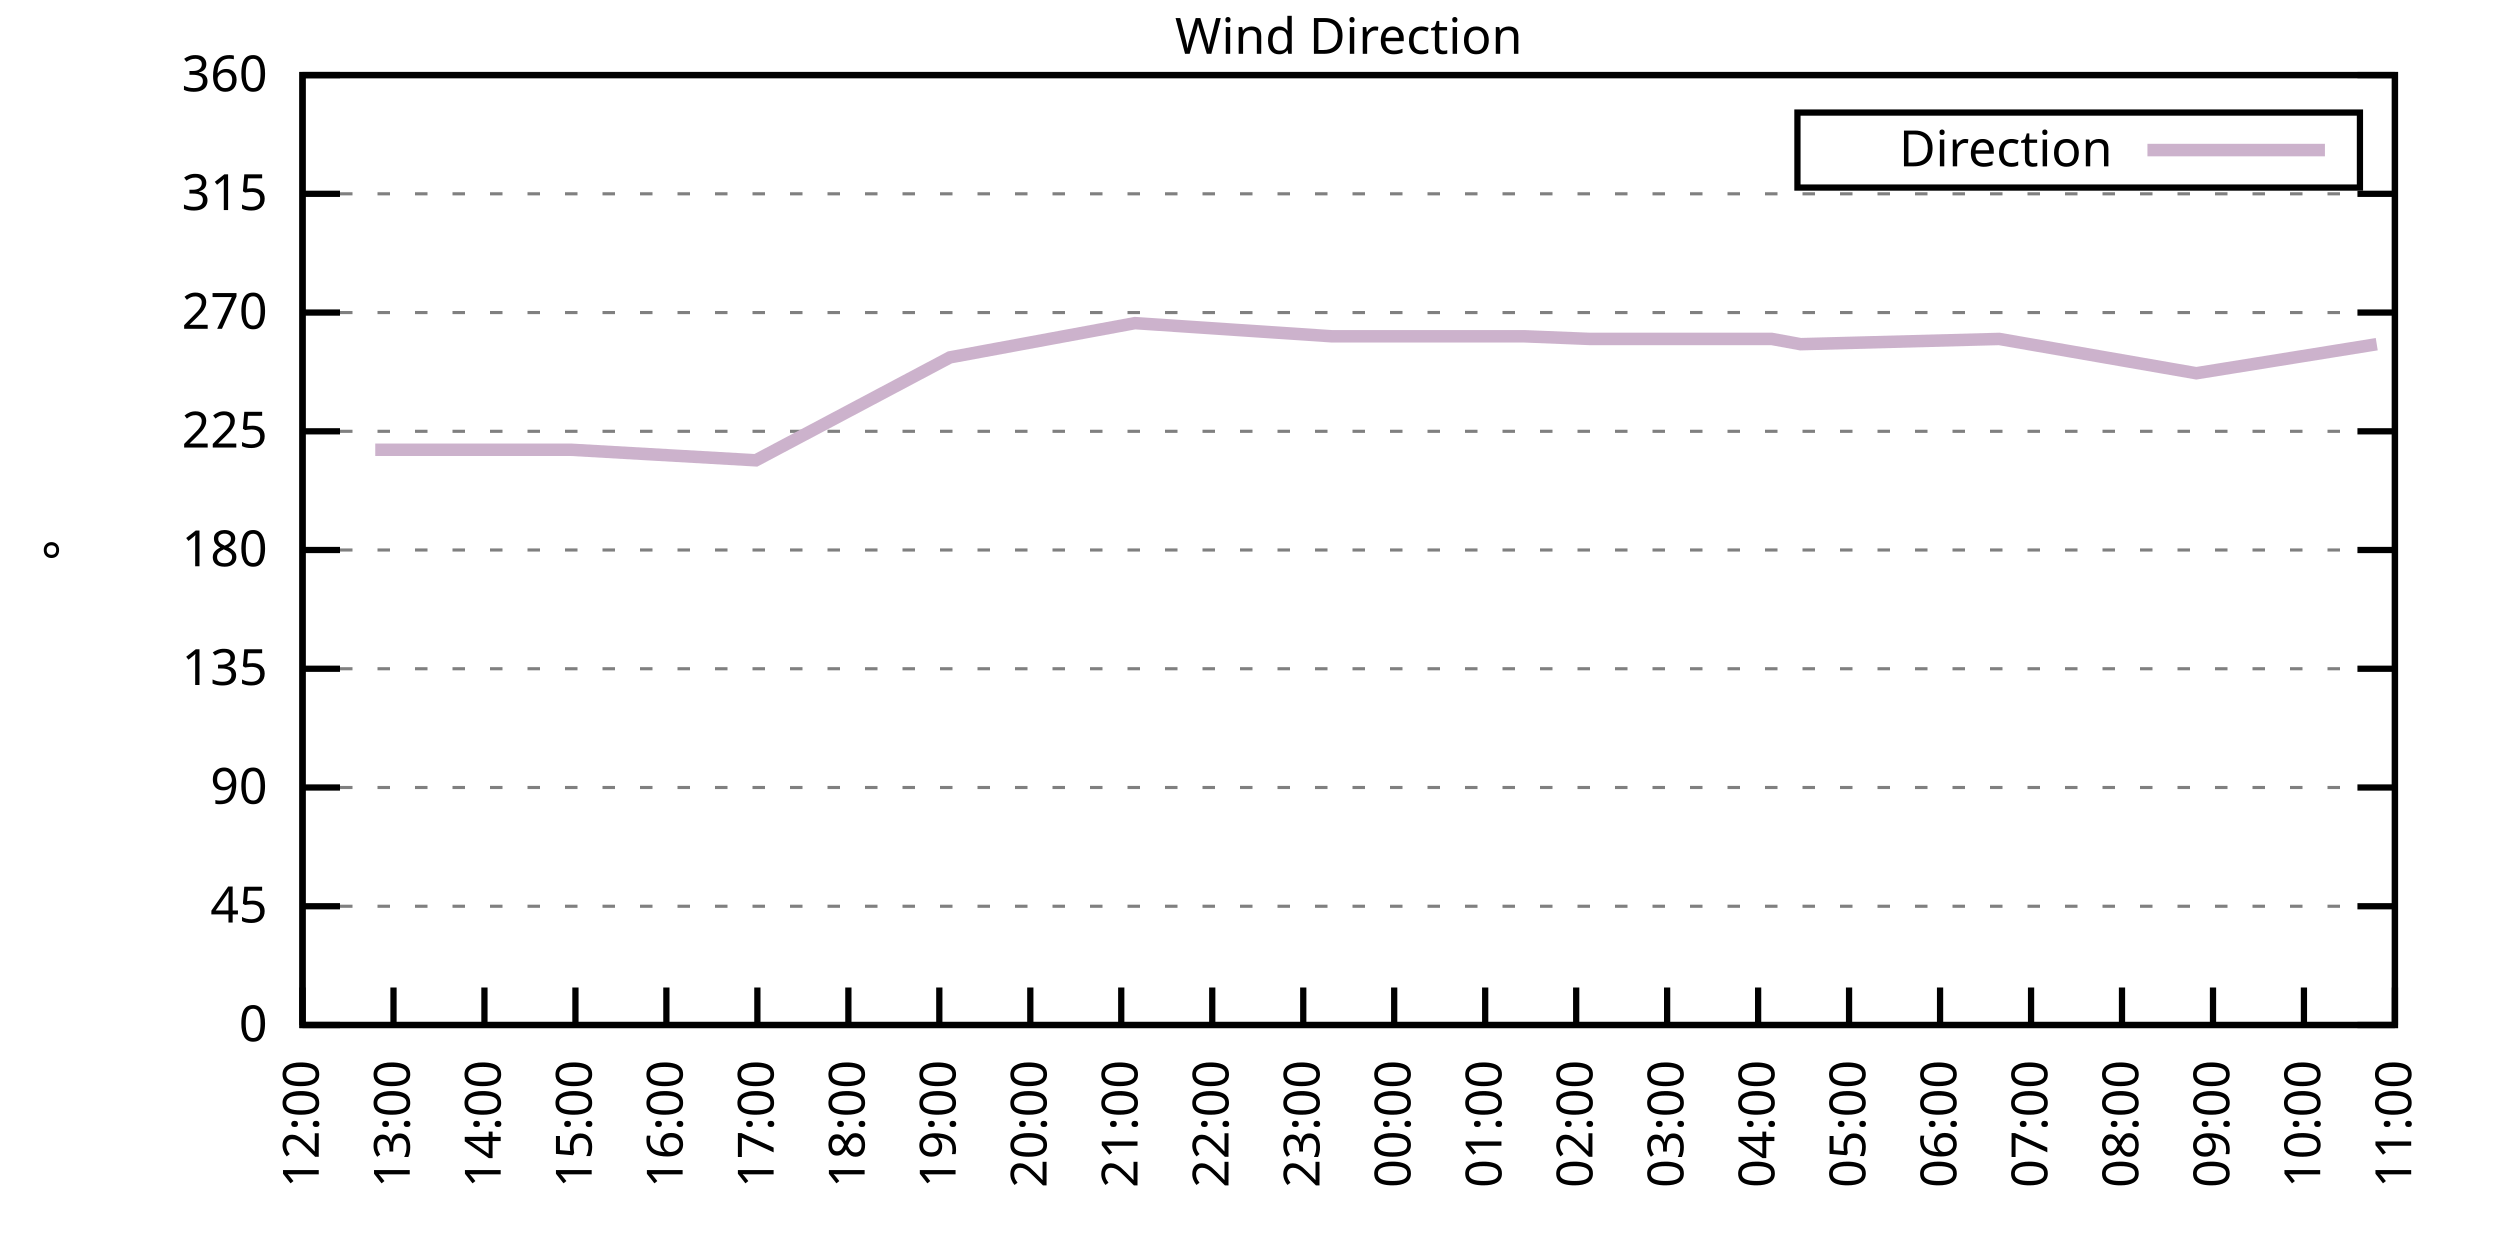
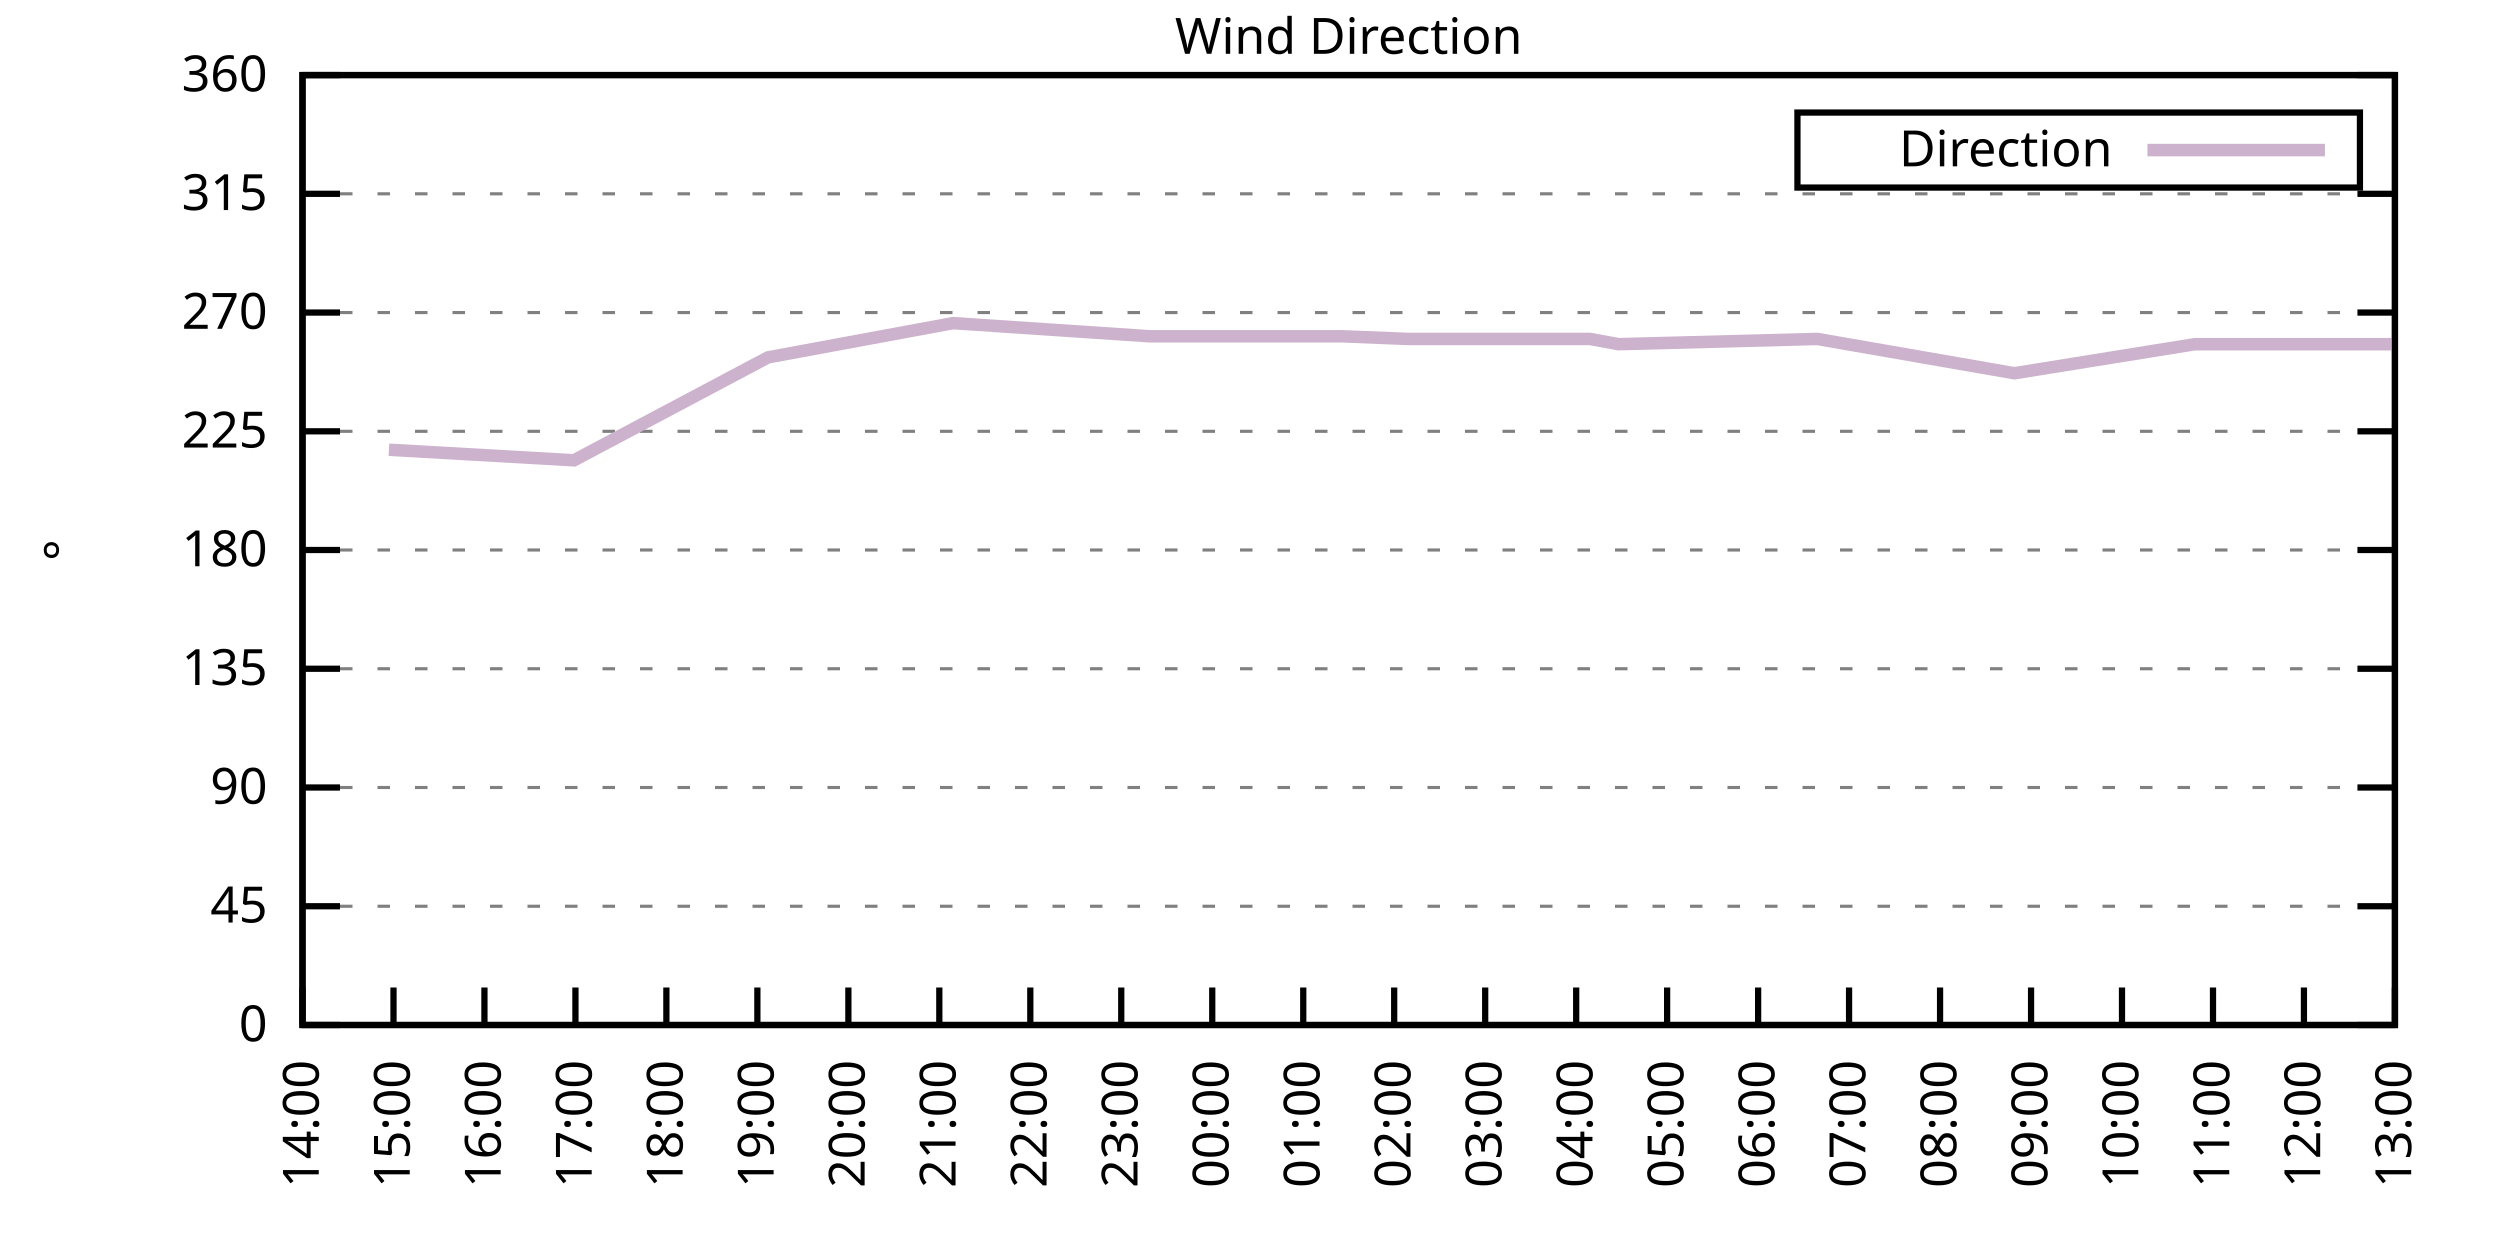
<svg xmlns="http://www.w3.org/2000/svg" xmlns:xlink="http://www.w3.org/1999/xlink" width="400" height="200" viewBox="0 0 400 200">
  <g id="gnuplot_canvas">
    <rect x="0" y="0" width="400" height="200" fill="none" />
    <defs>
      <circle id="gpDot" r="0.5" stroke-width="0.5" stroke="currentColor" />
      <path id="gpPt0" stroke-width="0.333" stroke="currentColor" d="M-1,0 h2 M0,-1 v2" />
      <path id="gpPt1" stroke-width="0.333" stroke="currentColor" d="M-1,-1 L1,1 M1,-1 L-1,1" />
      <path id="gpPt2" stroke-width="0.333" stroke="currentColor" d="M-1,0 L1,0 M0,-1 L0,1 M-1,-1 L1,1 M-1,1 L1,-1" />
      <rect id="gpPt3" stroke-width="0.333" stroke="currentColor" x="-1" y="-1" width="2" height="2" />
      <rect id="gpPt4" stroke-width="0.333" stroke="currentColor" fill="currentColor" x="-1" y="-1" width="2" height="2" />
      <circle id="gpPt5" stroke-width="0.333" stroke="currentColor" cx="0" cy="0" r="1" />
      <use xlink:href="#gpPt5" id="gpPt6" fill="currentColor" stroke="none" />
      <path id="gpPt7" stroke-width="0.333" stroke="currentColor" d="M0,-1.33 L-1.33,0.67 L1.33,0.67 z" />
      <use xlink:href="#gpPt7" id="gpPt8" fill="currentColor" stroke="none" />
      <use xlink:href="#gpPt7" id="gpPt9" stroke="currentColor" transform="rotate(180)" />
      <use xlink:href="#gpPt9" id="gpPt10" fill="currentColor" stroke="none" />
      <use xlink:href="#gpPt3" id="gpPt11" stroke="currentColor" transform="rotate(45)" />
      <use xlink:href="#gpPt11" id="gpPt12" fill="currentColor" stroke="none" />
      <path id="gpPt13" stroke-width="0.333" stroke="currentColor" d="M0,1.330 L1.265,0.411 L0.782,-1.067 L-0.782,-1.076 L-1.265,0.411 z" />
      <use xlink:href="#gpPt13" id="gpPt14" fill="currentColor" stroke="none" />
      <filter id="textbox" filterUnits="objectBoundingBox" x="0" y="0" height="1" width="1">
        <feFlood flood-color="white" flood-opacity="1" result="bgnd" />
        <feComposite in="SourceGraphic" in2="bgnd" operator="atop" />
      </filter>
      <filter id="greybox" filterUnits="objectBoundingBox" x="0" y="0" height="1" width="1">
        <feFlood flood-color="lightgrey" flood-opacity="1" result="grey" />
        <feComposite in="SourceGraphic" in2="grey" operator="atop" />
      </filter>
    </defs>
    <g fill="none" color="white" stroke="currentColor" stroke-width="1.00" stroke-linecap="butt" stroke-linejoin="miter">
</g>
    <g fill="none" color="black" stroke="currentColor" stroke-width="1.00" stroke-linecap="butt" stroke-linejoin="miter">
      <g stroke="none" shape-rendering="crispEdges">
        <polygon fill="rgb(255, 255, 255)" points="48.40,164.00 383.18,164.00 383.18,12.02 48.40,12.02 " />
      </g>
    </g>
    <g fill="none" color="black" stroke="currentColor" stroke-width="1.00" stroke-linecap="butt" stroke-linejoin="miter">
</g>
    <g fill="none" color="black" stroke="black" stroke-width="0.50" stroke-linecap="butt" stroke-linejoin="miter">
</g>
    <g fill="none" color="gray" stroke="currentColor" stroke-width="0.50" stroke-linecap="butt" stroke-linejoin="miter">
      <path stroke="gray" stroke-dasharray="2,4" class="gridline" d="M48.40,164.00 L383.19,164.00  " />
    </g>
    <g fill="none" color="gray" stroke="gray" stroke-width="1.00" stroke-linecap="butt" stroke-linejoin="miter">
</g>
    <g fill="none" color="black" stroke="currentColor" stroke-width="1.00" stroke-linecap="butt" stroke-linejoin="miter">
      <path stroke="black" d="M48.40,164.00 L54.40,164.00 M383.19,164.00 L377.19,164.00  " />
      <g transform="translate(42.80,166.60)" stroke="none" fill="black" font-family="Sans" font-size="8.00" text-anchor="end">
        <text>
          <tspan font-family="Sans"> 0</tspan>
        </text>
      </g>
    </g>
    <g fill="none" color="black" stroke="currentColor" stroke-width="1.00" stroke-linecap="butt" stroke-linejoin="miter">
</g>
    <g fill="none" color="black" stroke="black" stroke-width="0.50" stroke-linecap="butt" stroke-linejoin="miter">
</g>
    <g fill="none" color="gray" stroke="currentColor" stroke-width="0.50" stroke-linecap="butt" stroke-linejoin="miter">
      <path stroke="gray" stroke-dasharray="2,4" class="gridline" d="M48.40,145.00 L383.19,145.00  " />
    </g>
    <g fill="none" color="gray" stroke="gray" stroke-width="1.00" stroke-linecap="butt" stroke-linejoin="miter">
</g>
    <g fill="none" color="black" stroke="currentColor" stroke-width="1.00" stroke-linecap="butt" stroke-linejoin="miter">
      <path stroke="black" d="M48.40,145.00 L54.40,145.00 M383.19,145.00 L377.19,145.00  " />
      <g transform="translate(42.80,147.60)" stroke="none" fill="black" font-family="Sans" font-size="8.00" text-anchor="end">
        <text>
          <tspan font-family="Sans"> 45</tspan>
        </text>
      </g>
    </g>
    <g fill="none" color="black" stroke="currentColor" stroke-width="1.00" stroke-linecap="butt" stroke-linejoin="miter">
</g>
    <g fill="none" color="black" stroke="black" stroke-width="0.50" stroke-linecap="butt" stroke-linejoin="miter">
</g>
    <g fill="none" color="gray" stroke="currentColor" stroke-width="0.50" stroke-linecap="butt" stroke-linejoin="miter">
      <path stroke="gray" stroke-dasharray="2,4" class="gridline" d="M48.40,126.00 L383.19,126.00  " />
    </g>
    <g fill="none" color="gray" stroke="gray" stroke-width="1.00" stroke-linecap="butt" stroke-linejoin="miter">
</g>
    <g fill="none" color="black" stroke="currentColor" stroke-width="1.00" stroke-linecap="butt" stroke-linejoin="miter">
      <path stroke="black" d="M48.40,126.00 L54.40,126.00 M383.19,126.00 L377.19,126.00  " />
      <g transform="translate(42.80,128.60)" stroke="none" fill="black" font-family="Sans" font-size="8.00" text-anchor="end">
        <text>
          <tspan font-family="Sans"> 90</tspan>
        </text>
      </g>
    </g>
    <g fill="none" color="black" stroke="currentColor" stroke-width="1.00" stroke-linecap="butt" stroke-linejoin="miter">
</g>
    <g fill="none" color="black" stroke="black" stroke-width="0.50" stroke-linecap="butt" stroke-linejoin="miter">
</g>
    <g fill="none" color="gray" stroke="currentColor" stroke-width="0.50" stroke-linecap="butt" stroke-linejoin="miter">
      <path stroke="gray" stroke-dasharray="2,4" class="gridline" d="M48.40,107.00 L383.19,107.00  " />
    </g>
    <g fill="none" color="gray" stroke="gray" stroke-width="1.00" stroke-linecap="butt" stroke-linejoin="miter">
</g>
    <g fill="none" color="black" stroke="currentColor" stroke-width="1.00" stroke-linecap="butt" stroke-linejoin="miter">
      <path stroke="black" d="M48.40,107.00 L54.40,107.00 M383.19,107.00 L377.19,107.00  " />
      <g transform="translate(42.80,109.60)" stroke="none" fill="black" font-family="Sans" font-size="8.00" text-anchor="end">
        <text>
          <tspan font-family="Sans"> 135</tspan>
        </text>
      </g>
    </g>
    <g fill="none" color="black" stroke="currentColor" stroke-width="1.00" stroke-linecap="butt" stroke-linejoin="miter">
</g>
    <g fill="none" color="black" stroke="black" stroke-width="0.50" stroke-linecap="butt" stroke-linejoin="miter">
</g>
    <g fill="none" color="gray" stroke="currentColor" stroke-width="0.50" stroke-linecap="butt" stroke-linejoin="miter">
      <path stroke="gray" stroke-dasharray="2,4" class="gridline" d="M48.40,88.00 L383.19,88.00  " />
    </g>
    <g fill="none" color="gray" stroke="gray" stroke-width="1.00" stroke-linecap="butt" stroke-linejoin="miter">
</g>
    <g fill="none" color="black" stroke="currentColor" stroke-width="1.00" stroke-linecap="butt" stroke-linejoin="miter">
      <path stroke="black" d="M48.40,88.00 L54.40,88.00 M383.19,88.00 L377.19,88.00  " />
      <g transform="translate(42.80,90.60)" stroke="none" fill="black" font-family="Sans" font-size="8.00" text-anchor="end">
        <text>
          <tspan font-family="Sans"> 180</tspan>
        </text>
      </g>
    </g>
    <g fill="none" color="black" stroke="currentColor" stroke-width="1.00" stroke-linecap="butt" stroke-linejoin="miter">
</g>
    <g fill="none" color="black" stroke="black" stroke-width="0.50" stroke-linecap="butt" stroke-linejoin="miter">
</g>
    <g fill="none" color="gray" stroke="currentColor" stroke-width="0.50" stroke-linecap="butt" stroke-linejoin="miter">
      <path stroke="gray" stroke-dasharray="2,4" class="gridline" d="M48.40,69.01 L383.19,69.01  " />
    </g>
    <g fill="none" color="gray" stroke="gray" stroke-width="1.00" stroke-linecap="butt" stroke-linejoin="miter">
</g>
    <g fill="none" color="black" stroke="currentColor" stroke-width="1.00" stroke-linecap="butt" stroke-linejoin="miter">
      <path stroke="black" d="M48.40,69.01 L54.40,69.01 M383.19,69.01 L377.19,69.01  " />
      <g transform="translate(42.80,71.61)" stroke="none" fill="black" font-family="Sans" font-size="8.00" text-anchor="end">
        <text>
          <tspan font-family="Sans"> 225</tspan>
        </text>
      </g>
    </g>
    <g fill="none" color="black" stroke="currentColor" stroke-width="1.00" stroke-linecap="butt" stroke-linejoin="miter">
</g>
    <g fill="none" color="black" stroke="black" stroke-width="0.50" stroke-linecap="butt" stroke-linejoin="miter">
</g>
    <g fill="none" color="gray" stroke="currentColor" stroke-width="0.50" stroke-linecap="butt" stroke-linejoin="miter">
      <path stroke="gray" stroke-dasharray="2,4" class="gridline" d="M48.40,50.01 L383.19,50.01  " />
    </g>
    <g fill="none" color="gray" stroke="gray" stroke-width="1.00" stroke-linecap="butt" stroke-linejoin="miter">
</g>
    <g fill="none" color="black" stroke="currentColor" stroke-width="1.00" stroke-linecap="butt" stroke-linejoin="miter">
      <path stroke="black" d="M48.40,50.01 L54.40,50.01 M383.19,50.01 L377.19,50.01  " />
      <g transform="translate(42.80,52.61)" stroke="none" fill="black" font-family="Sans" font-size="8.00" text-anchor="end">
        <text>
          <tspan font-family="Sans"> 270</tspan>
        </text>
      </g>
    </g>
    <g fill="none" color="black" stroke="currentColor" stroke-width="1.00" stroke-linecap="butt" stroke-linejoin="miter">
</g>
    <g fill="none" color="black" stroke="black" stroke-width="0.50" stroke-linecap="butt" stroke-linejoin="miter">
</g>
    <g fill="none" color="gray" stroke="currentColor" stroke-width="0.50" stroke-linecap="butt" stroke-linejoin="miter">
      <path stroke="gray" stroke-dasharray="2,4" class="gridline" d="M48.40,31.01 L383.19,31.01  " />
    </g>
    <g fill="none" color="gray" stroke="gray" stroke-width="1.00" stroke-linecap="butt" stroke-linejoin="miter">
</g>
    <g fill="none" color="black" stroke="currentColor" stroke-width="1.00" stroke-linecap="butt" stroke-linejoin="miter">
      <path stroke="black" d="M48.40,31.01 L54.40,31.01 M383.19,31.01 L377.19,31.01  " />
      <g transform="translate(42.80,33.61)" stroke="none" fill="black" font-family="Sans" font-size="8.00" text-anchor="end">
        <text>
          <tspan font-family="Sans"> 315</tspan>
        </text>
      </g>
    </g>
    <g fill="none" color="black" stroke="currentColor" stroke-width="1.00" stroke-linecap="butt" stroke-linejoin="miter">
</g>
    <g fill="none" color="black" stroke="black" stroke-width="0.50" stroke-linecap="butt" stroke-linejoin="miter">
</g>
    <g fill="none" color="gray" stroke="currentColor" stroke-width="0.50" stroke-linecap="butt" stroke-linejoin="miter">
      <path stroke="gray" stroke-dasharray="2,4" class="gridline" d="M48.40,12.01 L383.19,12.01  " />
    </g>
    <g fill="none" color="gray" stroke="gray" stroke-width="1.00" stroke-linecap="butt" stroke-linejoin="miter">
</g>
    <g fill="none" color="black" stroke="currentColor" stroke-width="1.00" stroke-linecap="butt" stroke-linejoin="miter">
      <path stroke="black" d="M48.40,12.01 L54.40,12.01 M383.19,12.01 L377.19,12.01  " />
      <g transform="translate(42.80,14.61)" stroke="none" fill="black" font-family="Sans" font-size="8.00" text-anchor="end">
        <text>
          <tspan font-family="Sans"> 360</tspan>
        </text>
      </g>
    </g>
    <g fill="none" color="black" stroke="currentColor" stroke-width="1.00" stroke-linecap="butt" stroke-linejoin="miter">
      <path stroke="black" d="M48.40,164.00 L48.40,158.00  " />
      <g transform="translate(51.00,169.60) rotate(270.00)" stroke="none" fill="black" font-family="Sans" font-size="8.00" text-anchor="end">
        <text>
-           <tspan font-family="Sans">12:00</tspan>
+           <tspan font-family="Sans">14:00</tspan>
        </text>
      </g>
    </g>
    <g fill="none" color="black" stroke="currentColor" stroke-width="1.00" stroke-linecap="butt" stroke-linejoin="miter">
      <path stroke="black" d="M62.96,164.00 L62.96,158.00  " />
      <g transform="translate(65.56,169.60) rotate(270.00)" stroke="none" fill="black" font-family="Sans" font-size="8.00" text-anchor="end">
        <text>
-           <tspan font-family="Sans">13:00</tspan>
+           <tspan font-family="Sans">15:00</tspan>
        </text>
      </g>
    </g>
    <g fill="none" color="black" stroke="currentColor" stroke-width="1.00" stroke-linecap="butt" stroke-linejoin="miter">
      <path stroke="black" d="M77.51,164.00 L77.51,158.00  " />
      <g transform="translate(80.11,169.60) rotate(270.00)" stroke="none" fill="black" font-family="Sans" font-size="8.00" text-anchor="end">
        <text>
-           <tspan font-family="Sans">14:00</tspan>
+           <tspan font-family="Sans">16:00</tspan>
        </text>
      </g>
    </g>
    <g fill="none" color="black" stroke="currentColor" stroke-width="1.00" stroke-linecap="butt" stroke-linejoin="miter">
      <path stroke="black" d="M92.07,164.00 L92.07,158.00  " />
      <g transform="translate(94.67,169.60) rotate(270.00)" stroke="none" fill="black" font-family="Sans" font-size="8.00" text-anchor="end">
        <text>
-           <tspan font-family="Sans">15:00</tspan>
+           <tspan font-family="Sans">17:00</tspan>
        </text>
      </g>
    </g>
    <g fill="none" color="black" stroke="currentColor" stroke-width="1.00" stroke-linecap="butt" stroke-linejoin="miter">
      <path stroke="black" d="M106.62,164.00 L106.62,158.00  " />
      <g transform="translate(109.22,169.60) rotate(270.00)" stroke="none" fill="black" font-family="Sans" font-size="8.00" text-anchor="end">
        <text>
-           <tspan font-family="Sans">16:00</tspan>
+           <tspan font-family="Sans">18:00</tspan>
        </text>
      </g>
    </g>
    <g fill="none" color="black" stroke="currentColor" stroke-width="1.00" stroke-linecap="butt" stroke-linejoin="miter">
      <path stroke="black" d="M121.18,164.00 L121.18,158.00  " />
      <g transform="translate(123.78,169.60) rotate(270.00)" stroke="none" fill="black" font-family="Sans" font-size="8.00" text-anchor="end">
        <text>
-           <tspan font-family="Sans">17:00</tspan>
+           <tspan font-family="Sans">19:00</tspan>
        </text>
      </g>
    </g>
    <g fill="none" color="black" stroke="currentColor" stroke-width="1.00" stroke-linecap="butt" stroke-linejoin="miter">
      <path stroke="black" d="M135.74,164.00 L135.74,158.00  " />
      <g transform="translate(138.34,169.60) rotate(270.00)" stroke="none" fill="black" font-family="Sans" font-size="8.00" text-anchor="end">
        <text>
-           <tspan font-family="Sans">18:00</tspan>
+           <tspan font-family="Sans">20:00</tspan>
        </text>
      </g>
    </g>
    <g fill="none" color="black" stroke="currentColor" stroke-width="1.00" stroke-linecap="butt" stroke-linejoin="miter">
      <path stroke="black" d="M150.29,164.00 L150.29,158.00  " />
      <g transform="translate(152.89,169.60) rotate(270.00)" stroke="none" fill="black" font-family="Sans" font-size="8.00" text-anchor="end">
        <text>
-           <tspan font-family="Sans">19:00</tspan>
+           <tspan font-family="Sans">21:00</tspan>
        </text>
      </g>
    </g>
    <g fill="none" color="black" stroke="currentColor" stroke-width="1.00" stroke-linecap="butt" stroke-linejoin="miter">
      <path stroke="black" d="M164.85,164.00 L164.85,158.00  " />
      <g transform="translate(167.45,169.60) rotate(270.00)" stroke="none" fill="black" font-family="Sans" font-size="8.00" text-anchor="end">
        <text>
-           <tspan font-family="Sans">20:00</tspan>
+           <tspan font-family="Sans">22:00</tspan>
        </text>
      </g>
    </g>
    <g fill="none" color="black" stroke="currentColor" stroke-width="1.00" stroke-linecap="butt" stroke-linejoin="miter">
      <path stroke="black" d="M179.40,164.00 L179.40,158.00  " />
      <g transform="translate(182.00,169.60) rotate(270.00)" stroke="none" fill="black" font-family="Sans" font-size="8.00" text-anchor="end">
        <text>
-           <tspan font-family="Sans">21:00</tspan>
+           <tspan font-family="Sans">23:00</tspan>
        </text>
      </g>
    </g>
    <g fill="none" color="black" stroke="currentColor" stroke-width="1.00" stroke-linecap="butt" stroke-linejoin="miter">
      <path stroke="black" d="M193.96,164.00 L193.96,158.00  " />
      <g transform="translate(196.56,169.60) rotate(270.00)" stroke="none" fill="black" font-family="Sans" font-size="8.00" text-anchor="end">
        <text>
-           <tspan font-family="Sans">22:00</tspan>
+           <tspan font-family="Sans">00:00</tspan>
        </text>
      </g>
    </g>
    <g fill="none" color="black" stroke="currentColor" stroke-width="1.00" stroke-linecap="butt" stroke-linejoin="miter">
      <path stroke="black" d="M208.52,164.00 L208.52,158.00  " />
      <g transform="translate(211.12,169.60) rotate(270.00)" stroke="none" fill="black" font-family="Sans" font-size="8.00" text-anchor="end">
        <text>
-           <tspan font-family="Sans">23:00</tspan>
+           <tspan font-family="Sans">01:00</tspan>
        </text>
      </g>
    </g>
    <g fill="none" color="black" stroke="currentColor" stroke-width="1.00" stroke-linecap="butt" stroke-linejoin="miter">
      <path stroke="black" d="M223.07,164.00 L223.07,158.00  " />
      <g transform="translate(225.67,169.60) rotate(270.00)" stroke="none" fill="black" font-family="Sans" font-size="8.00" text-anchor="end">
        <text>
-           <tspan font-family="Sans">00:00</tspan>
+           <tspan font-family="Sans">02:00</tspan>
        </text>
      </g>
    </g>
    <g fill="none" color="black" stroke="currentColor" stroke-width="1.00" stroke-linecap="butt" stroke-linejoin="miter">
      <path stroke="black" d="M237.63,164.00 L237.63,158.00  " />
      <g transform="translate(240.23,169.60) rotate(270.00)" stroke="none" fill="black" font-family="Sans" font-size="8.00" text-anchor="end">
        <text>
-           <tspan font-family="Sans">01:00</tspan>
+           <tspan font-family="Sans">03:00</tspan>
        </text>
      </g>
    </g>
    <g fill="none" color="black" stroke="currentColor" stroke-width="1.00" stroke-linecap="butt" stroke-linejoin="miter">
      <path stroke="black" d="M252.19,164.00 L252.19,158.00  " />
      <g transform="translate(254.79,169.60) rotate(270.00)" stroke="none" fill="black" font-family="Sans" font-size="8.00" text-anchor="end">
        <text>
-           <tspan font-family="Sans">02:00</tspan>
+           <tspan font-family="Sans">04:00</tspan>
        </text>
      </g>
    </g>
    <g fill="none" color="black" stroke="currentColor" stroke-width="1.00" stroke-linecap="butt" stroke-linejoin="miter">
      <path stroke="black" d="M266.74,164.00 L266.74,158.00  " />
      <g transform="translate(269.34,169.60) rotate(270.00)" stroke="none" fill="black" font-family="Sans" font-size="8.00" text-anchor="end">
        <text>
-           <tspan font-family="Sans">03:00</tspan>
+           <tspan font-family="Sans">05:00</tspan>
        </text>
      </g>
    </g>
    <g fill="none" color="black" stroke="currentColor" stroke-width="1.00" stroke-linecap="butt" stroke-linejoin="miter">
      <path stroke="black" d="M281.30,164.00 L281.30,158.00  " />
      <g transform="translate(283.90,169.60) rotate(270.00)" stroke="none" fill="black" font-family="Sans" font-size="8.00" text-anchor="end">
        <text>
-           <tspan font-family="Sans">04:00</tspan>
+           <tspan font-family="Sans">06:00</tspan>
        </text>
      </g>
    </g>
    <g fill="none" color="black" stroke="currentColor" stroke-width="1.00" stroke-linecap="butt" stroke-linejoin="miter">
      <path stroke="black" d="M295.85,164.00 L295.85,158.00  " />
      <g transform="translate(298.45,169.60) rotate(270.00)" stroke="none" fill="black" font-family="Sans" font-size="8.00" text-anchor="end">
        <text>
-           <tspan font-family="Sans">05:00</tspan>
+           <tspan font-family="Sans">07:00</tspan>
        </text>
      </g>
    </g>
    <g fill="none" color="black" stroke="currentColor" stroke-width="1.00" stroke-linecap="butt" stroke-linejoin="miter">
      <path stroke="black" d="M310.41,164.00 L310.41,158.00  " />
      <g transform="translate(313.01,169.60) rotate(270.00)" stroke="none" fill="black" font-family="Sans" font-size="8.00" text-anchor="end">
        <text>
-           <tspan font-family="Sans">06:00</tspan>
+           <tspan font-family="Sans">08:00</tspan>
        </text>
      </g>
    </g>
    <g fill="none" color="black" stroke="currentColor" stroke-width="1.00" stroke-linecap="butt" stroke-linejoin="miter">
      <path stroke="black" d="M324.97,164.00 L324.97,158.00  " />
      <g transform="translate(327.57,169.60) rotate(270.00)" stroke="none" fill="black" font-family="Sans" font-size="8.00" text-anchor="end">
        <text>
-           <tspan font-family="Sans">07:00</tspan>
+           <tspan font-family="Sans">09:00</tspan>
        </text>
      </g>
    </g>
    <g fill="none" color="black" stroke="currentColor" stroke-width="1.00" stroke-linecap="butt" stroke-linejoin="miter">
      <path stroke="black" d="M339.52,164.00 L339.52,158.00  " />
      <g transform="translate(342.12,169.60) rotate(270.00)" stroke="none" fill="black" font-family="Sans" font-size="8.00" text-anchor="end">
        <text>
-           <tspan font-family="Sans">08:00</tspan>
+           <tspan font-family="Sans">10:00</tspan>
        </text>
      </g>
    </g>
    <g fill="none" color="black" stroke="currentColor" stroke-width="1.00" stroke-linecap="butt" stroke-linejoin="miter">
      <path stroke="black" d="M354.08,164.00 L354.08,158.00  " />
      <g transform="translate(356.68,169.60) rotate(270.00)" stroke="none" fill="black" font-family="Sans" font-size="8.00" text-anchor="end">
        <text>
-           <tspan font-family="Sans">09:00</tspan>
+           <tspan font-family="Sans">11:00</tspan>
        </text>
      </g>
    </g>
    <g fill="none" color="black" stroke="currentColor" stroke-width="1.00" stroke-linecap="butt" stroke-linejoin="miter">
      <path stroke="black" d="M368.63,164.00 L368.63,158.00  " />
      <g transform="translate(371.23,169.60) rotate(270.00)" stroke="none" fill="black" font-family="Sans" font-size="8.00" text-anchor="end">
        <text>
-           <tspan font-family="Sans">10:00</tspan>
+           <tspan font-family="Sans">12:00</tspan>
        </text>
      </g>
    </g>
    <g fill="none" color="black" stroke="currentColor" stroke-width="1.00" stroke-linecap="butt" stroke-linejoin="miter">
      <path stroke="black" d="M383.19,164.00 L383.19,158.00  " />
      <g transform="translate(385.79,169.60) rotate(270.00)" stroke="none" fill="black" font-family="Sans" font-size="8.00" text-anchor="end">
        <text>
-           <tspan font-family="Sans">11:00</tspan>
+           <tspan font-family="Sans">13:00</tspan>
        </text>
      </g>
    </g>
    <g fill="none" color="black" stroke="currentColor" stroke-width="1.00" stroke-linecap="butt" stroke-linejoin="miter">
</g>
    <g fill="none" color="black" stroke="currentColor" stroke-width="1.00" stroke-linecap="butt" stroke-linejoin="miter">
      <path stroke="black" d="M48.40,12.01 L48.40,164.00 L383.19,164.00 L383.19,12.01 L48.40,12.01 Z  " />
    </g>
    <g fill="none" color="black" stroke="currentColor" stroke-width="1.00" stroke-linecap="butt" stroke-linejoin="miter">
</g>
    <g fill="none" color="black" stroke="currentColor" stroke-width="1.00" stroke-linecap="butt" stroke-linejoin="miter">
      <path stroke="black" d="M287.59,30.01 L287.59,18.01 L377.59,18.01 L377.59,30.01 L287.59,30.01 Z  " />
    </g>
    <g id="Wind_direction_plot_1">
      <g fill="none" color="white" stroke="black" stroke-width="2.00" stroke-linecap="butt" stroke-linejoin="miter">
</g>
      <g fill="none" color="black" stroke="currentColor" stroke-width="2.00" stroke-linecap="butt" stroke-linejoin="miter">
        <g transform="translate(337.99,26.61)" stroke="none" fill="black" font-family="Sans" font-size="8.00" text-anchor="end">
          <text>
            <tspan font-family="Sans">Direction</tspan>
          </text>
        </g>
      </g>
      <g fill="none" color="black" stroke="currentColor" stroke-width="2.00" stroke-linecap="butt" stroke-linejoin="miter">
-         <path stroke="rgb(204, 178, 204)" d="M343.59,24.01 L371.99,24.01 M60.04,71.96 L91.34,71.96 L120.94,73.65 L151.99,57.18 L181.59,51.70 L213.13,53.81   L243.94,53.81 L254.37,54.23 L283.48,54.23 L288.09,55.07 L319.87,54.23 L351.41,59.72 L380.28,55.07  " />
+         <path stroke="rgb(204, 178, 204)" d="M343.59,24.01 L371.99,24.01 M62.23,71.96 L91.83,73.65 L122.88,57.18 L152.48,51.70 L184.01,53.81 L214.82,53.81   L225.26,54.23 L254.37,54.23 L258.98,55.07 L290.76,54.23 L322.30,59.72 L351.17,55.07 L382.95,55.07  " />
      </g>
    </g>
    <g fill="none" color="black" stroke="currentColor" stroke-width="2.00" stroke-linecap="butt" stroke-linejoin="miter">
</g>
    <g fill="none" color="black" stroke="black" stroke-width="1.00" stroke-linecap="butt" stroke-linejoin="miter">
</g>
    <g fill="none" color="black" stroke="currentColor" stroke-width="1.00" stroke-linecap="butt" stroke-linejoin="miter">
      <path stroke="black" d="M48.40,12.01 L48.40,164.00 L383.19,164.00 L383.19,12.01 L48.40,12.01 Z  " />
      <g transform="translate(12.80,88.01) rotate(270.00)" stroke="none" fill="black" font-family="Sans" font-size="8.00" text-anchor="middle">
        <text>
          <tspan font-family="Sans">°</tspan>
        </text>
      </g>
    </g>
    <g fill="none" color="black" stroke="currentColor" stroke-width="1.00" stroke-linecap="butt" stroke-linejoin="miter">
</g>
    <g fill="none" color="black" stroke="currentColor" stroke-width="1.00" stroke-linecap="butt" stroke-linejoin="miter">
      <g transform="translate(215.79,8.61)" stroke="none" fill="black" font-family="Sans" font-size="8.00" text-anchor="middle">
        <text>
          <tspan font-family="Sans">Wind Direction</tspan>
        </text>
      </g>
    </g>
    <g fill="none" color="black" stroke="currentColor" stroke-width="1.00" stroke-linecap="butt" stroke-linejoin="miter">
</g>
  </g>
</svg>
